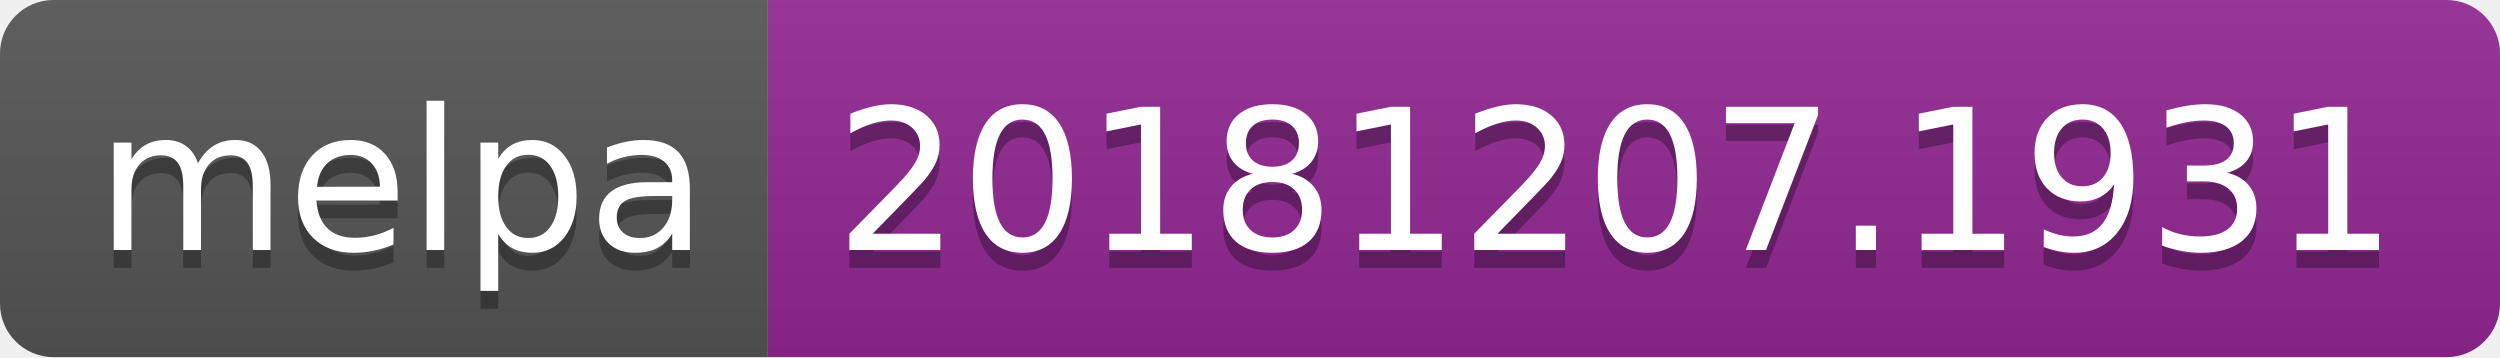
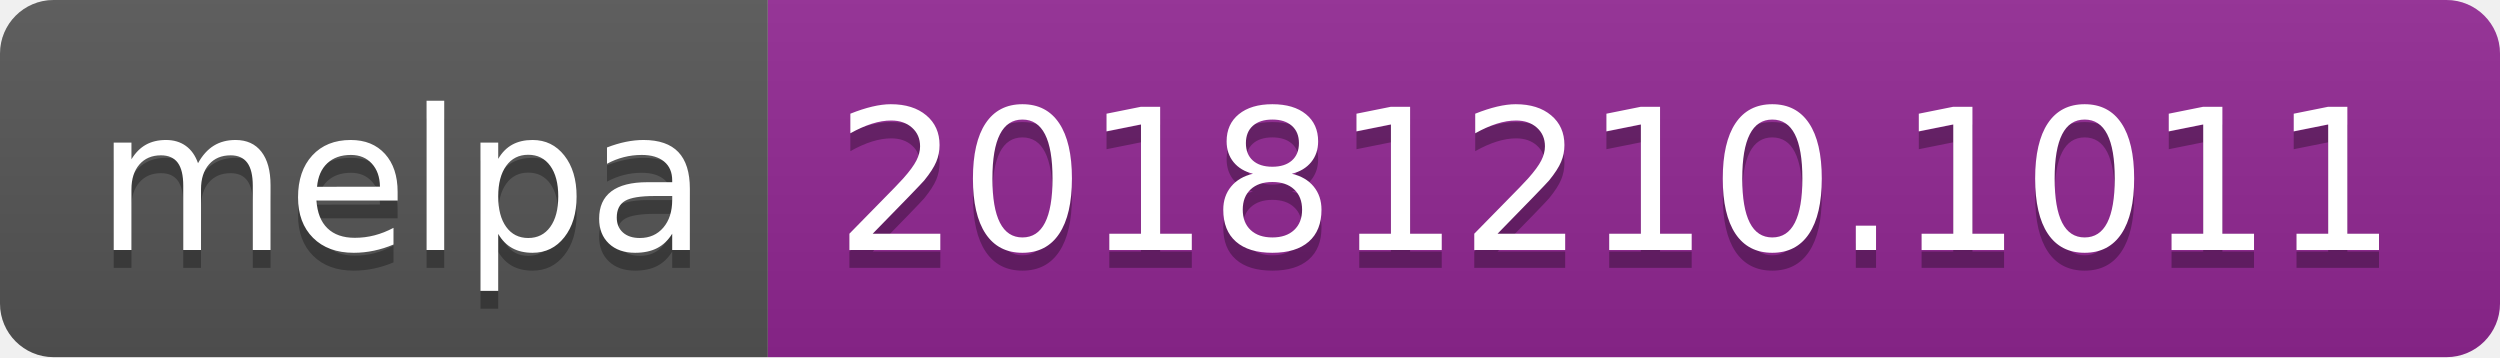
<svg xmlns="http://www.w3.org/2000/svg" width="140" height="20">
  <linearGradient id="b" x2="0" y2="100%">
    <stop offset="0" stop-color="#bbb" stop-opacity=".1" />
    <stop offset="1" stop-opacity=".1" />
  </linearGradient>
  <clipPath id="a">
    <rect width="140" height="20" rx="3" fill="#fff" />
  </clipPath>
  <g clip-path="url(#a)">
    <path fill="#555" d="M0 0h43v20H0z" />
    <path fill="#922793" d="M43 0h97v20H43z" />
    <path fill="url(#b)" d="M0 0h140v20H0z" />
  </g>
  <g fill="#fff" text-anchor="middle" font-family="DejaVu Sans,Verdana,Geneva,sans-serif" font-size="110">
    <text x="225" y="150" fill="#010101" fill-opacity=".3" transform="scale(.1)" textLength="330">melpa</text>
    <text x="225" y="140" transform="scale(.1)" textLength="330">melpa</text>
-     <text x="905" y="150" fill="#010101" fill-opacity=".3" transform="scale(.1)" textLength="870">20181207.1931</text>
-     <text x="905" y="140" transform="scale(.1)" textLength="870">20181207.1931</text>
+     <text x="905" y="150" fill="#010101" fill-opacity=".3" transform="scale(.1)" textLength="870">20181210.1011</text>
+     <text x="905" y="140" transform="scale(.1)" textLength="870">20181210.1011</text>
  </g>
</svg>
